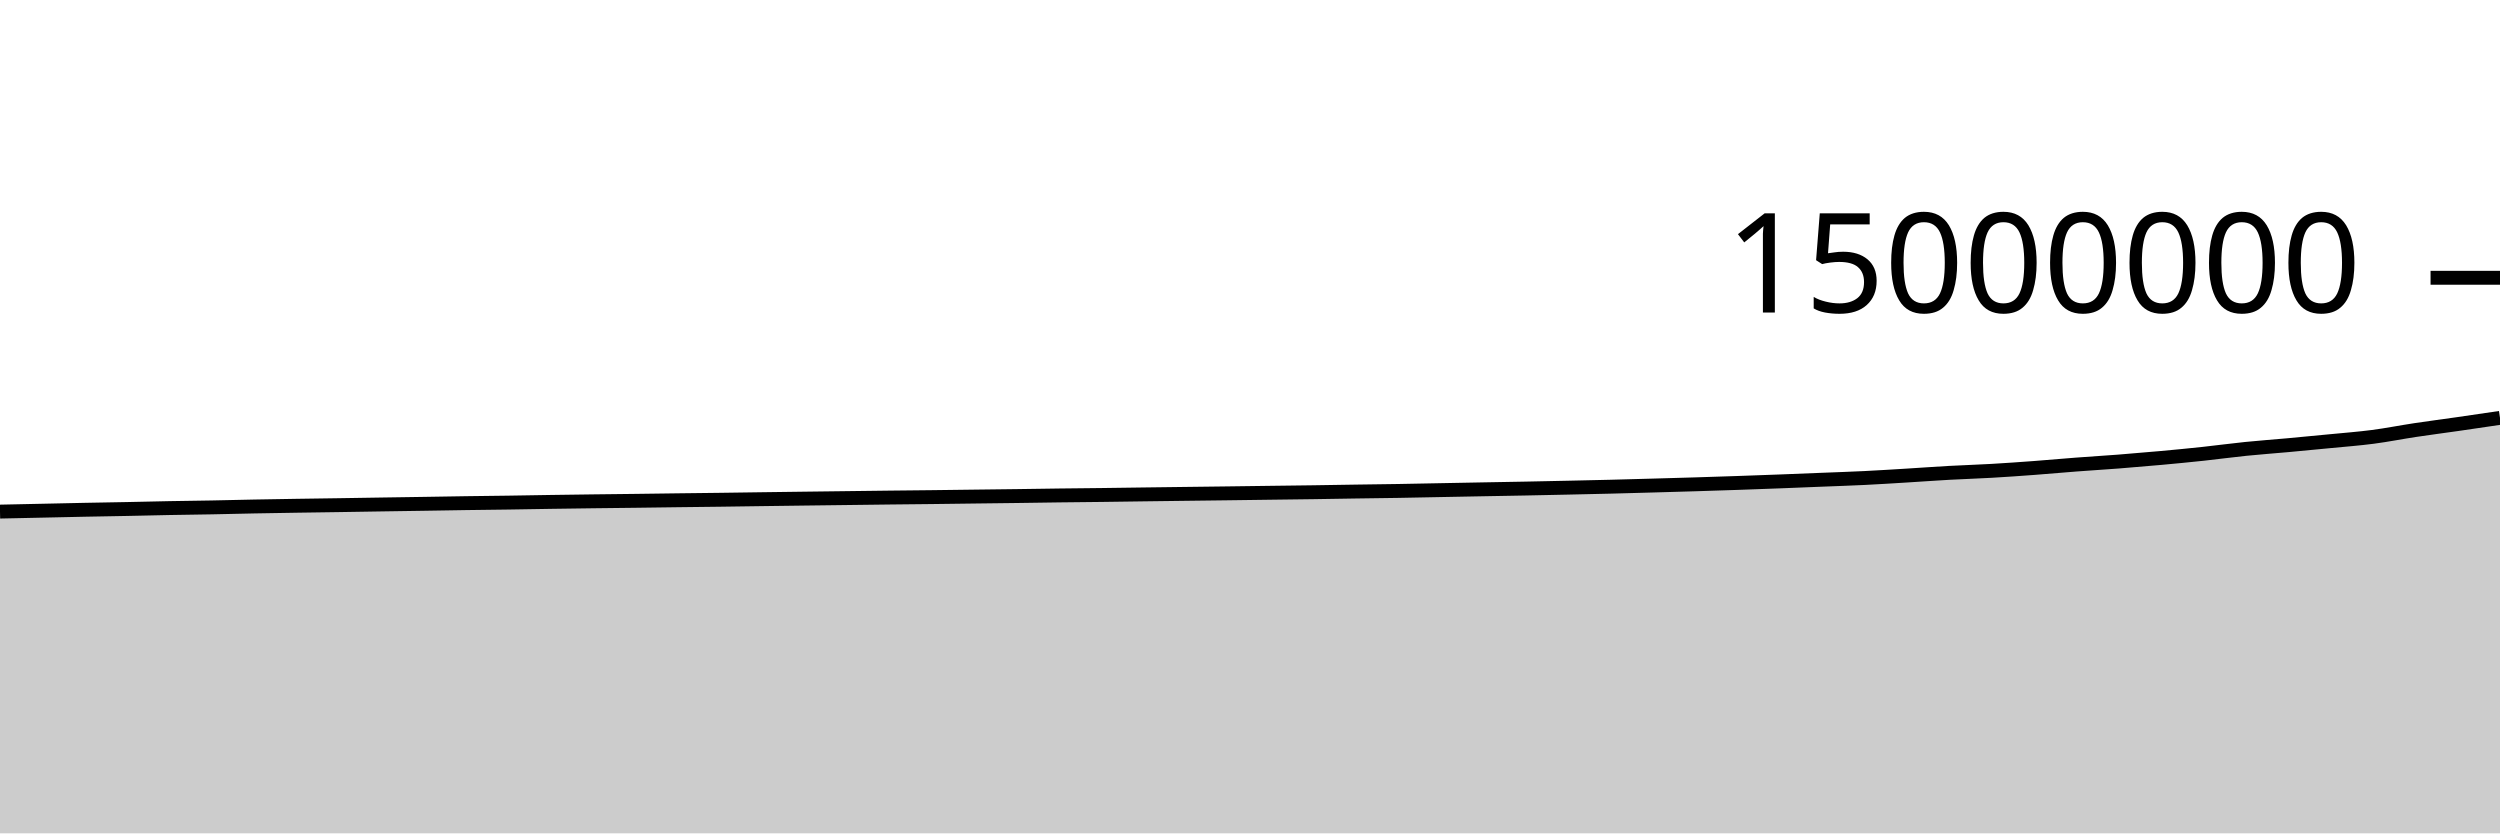
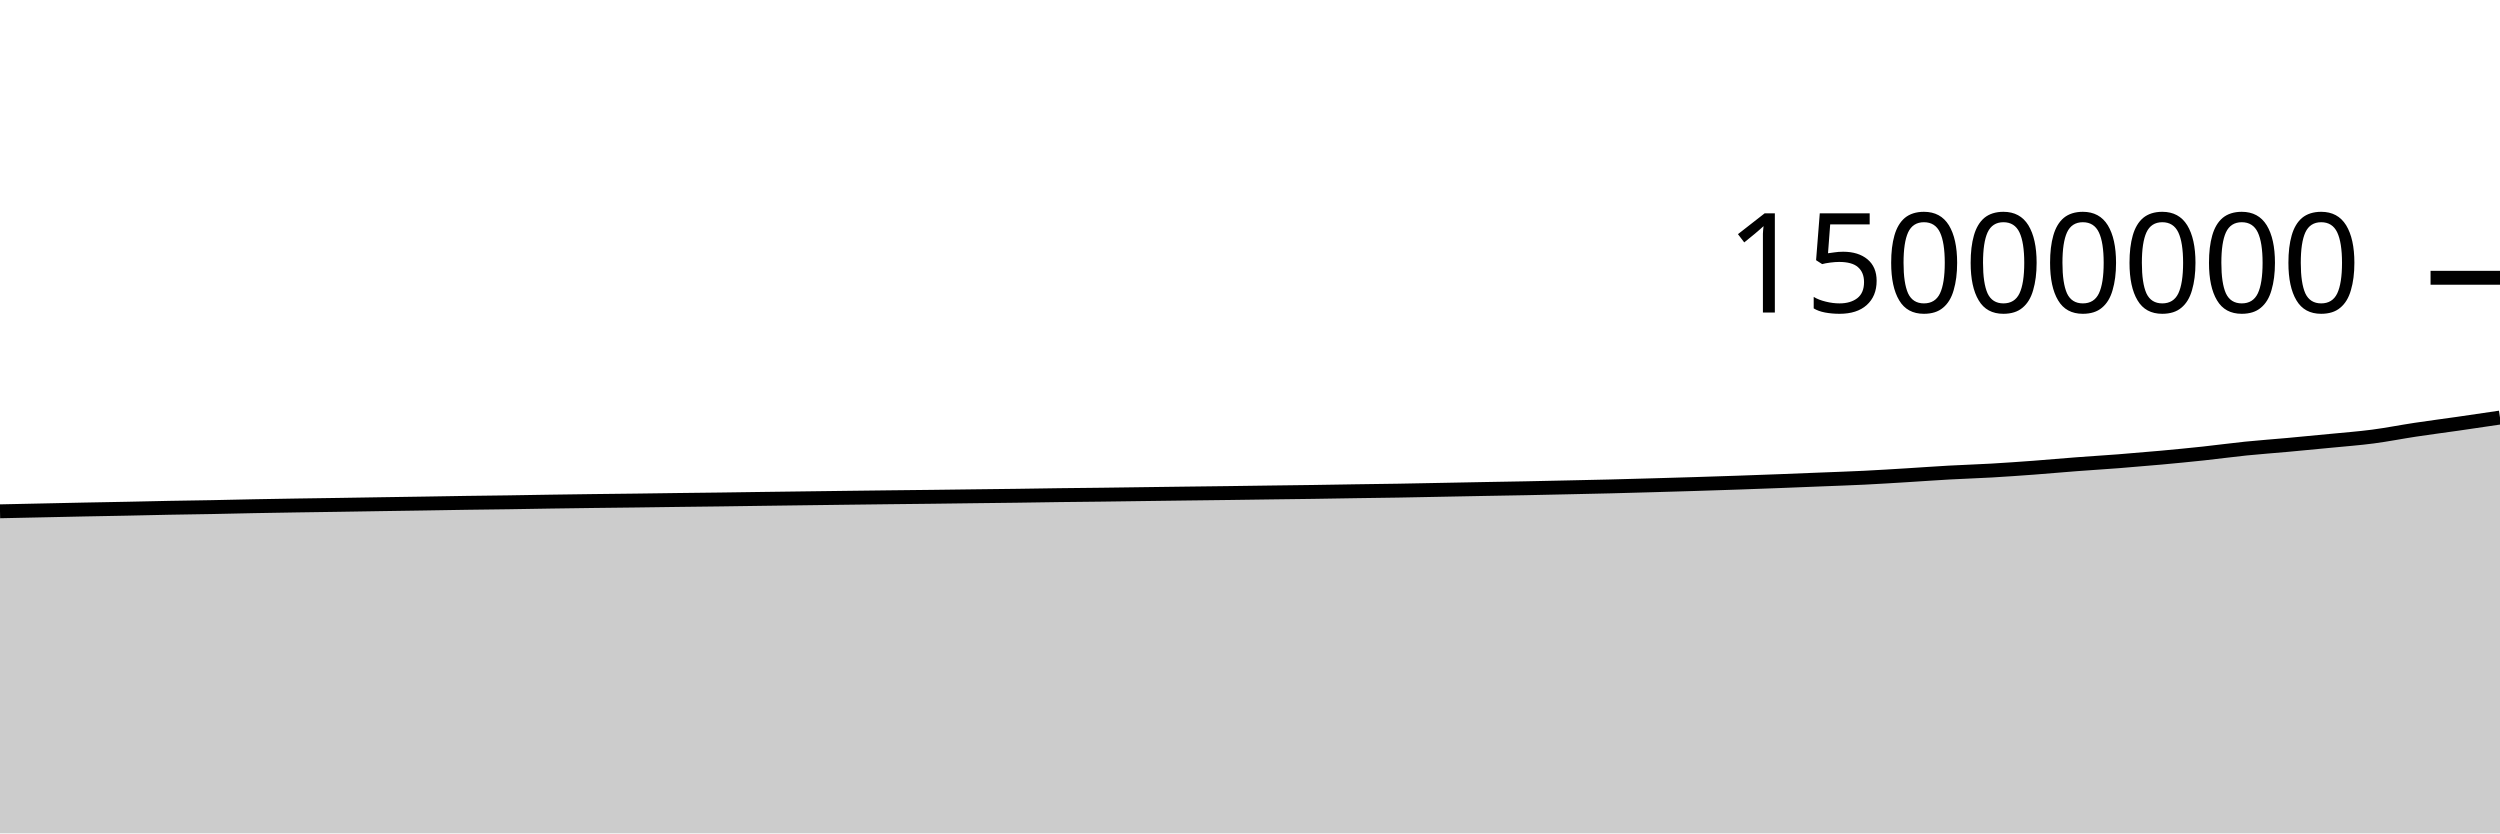
<svg xmlns="http://www.w3.org/2000/svg" viewBox="0 0 180 60">
  <g transform="translate(0,20)">
-     <path class="area" fill="rgba(0, 0, 0, 0.2)" d="M0,16.835C1.017,16.813,2.034,16.792,3.051,16.77C4.068,16.748,5.085,16.725,6.102,16.704C7.119,16.684,8.136,16.669,9.153,16.648C10.169,16.628,11.186,16.601,12.203,16.582C13.22,16.563,14.237,16.552,15.254,16.533C16.271,16.513,17.288,16.486,18.305,16.467C19.322,16.447,20.339,16.431,21.356,16.415C22.373,16.399,23.39,16.387,24.407,16.371C25.424,16.356,26.441,16.338,27.458,16.322C28.475,16.306,29.492,16.292,30.508,16.276C31.525,16.26,32.542,16.241,33.559,16.226C34.576,16.212,35.593,16.202,36.61,16.187C37.627,16.172,38.644,16.153,39.661,16.137C40.678,16.122,41.695,16.108,42.712,16.095C43.729,16.083,44.746,16.073,45.763,16.06C46.78,16.048,47.797,16.032,48.814,16.019C49.831,16.006,50.847,15.996,51.864,15.983C52.881,15.97,53.898,15.954,54.915,15.94C55.932,15.926,56.949,15.913,57.966,15.9C58.983,15.887,60,15.874,61.017,15.862C62.034,15.849,63.051,15.836,64.068,15.824C65.085,15.813,66.102,15.804,67.119,15.792C68.136,15.78,69.153,15.765,70.169,15.753C71.186,15.74,72.203,15.73,73.22,15.716C74.237,15.703,75.254,15.685,76.271,15.672C77.288,15.659,78.305,15.651,79.322,15.639C80.339,15.627,81.356,15.611,82.373,15.597C83.39,15.584,84.407,15.57,85.424,15.558C86.441,15.545,87.458,15.534,88.475,15.52C89.492,15.507,90.508,15.493,91.525,15.479C92.542,15.466,93.559,15.454,94.576,15.44C95.593,15.425,96.61,15.406,97.627,15.391C98.644,15.376,99.661,15.365,100.678,15.348C101.695,15.331,102.712,15.309,103.729,15.289C104.746,15.27,105.763,15.25,106.78,15.231C107.797,15.212,108.814,15.196,109.831,15.176C110.847,15.157,111.864,15.134,112.881,15.112C113.898,15.09,114.915,15.069,115.932,15.043C116.949,15.018,117.966,14.989,118.983,14.96C120,14.932,121.017,14.904,122.034,14.872C123.051,14.841,124.068,14.808,125.085,14.773C126.102,14.738,127.119,14.701,128.136,14.662C129.153,14.623,130.169,14.581,131.186,14.541C132.203,14.5,133.22,14.467,134.237,14.417C135.254,14.367,136.271,14.302,137.288,14.24C138.305,14.178,139.322,14.103,140.339,14.046C141.356,13.99,142.373,13.96,143.39,13.901C144.407,13.843,145.424,13.77,146.441,13.695C147.458,13.619,148.475,13.525,149.492,13.448C150.508,13.37,151.525,13.31,152.542,13.231C153.559,13.152,154.576,13.066,155.593,12.973C156.61,12.88,157.627,12.782,158.644,12.673C159.661,12.564,160.678,12.423,161.695,12.32C162.712,12.216,163.729,12.145,164.746,12.052C165.763,11.959,166.78,11.862,167.797,11.762C168.814,11.663,169.831,11.587,170.847,11.454C171.864,11.321,172.881,11.117,173.898,10.964C174.915,10.811,175.932,10.68,176.949,10.534C177.966,10.388,178.983,10.237,180,10.086L180,40C178.983,40,177.966,40,176.949,40C175.932,40,174.915,40,173.898,40C172.881,40,171.864,40,170.847,40C169.831,40,168.814,40,167.797,40C166.78,40,165.763,40,164.746,40C163.729,40,162.712,40,161.695,40C160.678,40,159.661,40,158.644,40C157.627,40,156.61,40,155.593,40C154.576,40,153.559,40,152.542,40C151.525,40,150.508,40,149.492,40C148.475,40,147.458,40,146.441,40C145.424,40,144.407,40,143.39,40C142.373,40,141.356,40,140.339,40C139.322,40,138.305,40,137.288,40C136.271,40,135.254,40,134.237,40C133.22,40,132.203,40,131.186,40C130.169,40,129.153,40,128.136,40C127.119,40,126.102,40,125.085,40C124.068,40,123.051,40,122.034,40C121.017,40,120,40,118.983,40C117.966,40,116.949,40,115.932,40C114.915,40,113.898,40,112.881,40C111.864,40,110.847,40,109.831,40C108.814,40,107.797,40,106.78,40C105.763,40,104.746,40,103.729,40C102.712,40,101.695,40,100.678,40C99.661,40,98.644,40,97.627,40C96.61,40,95.593,40,94.576,40C93.559,40,92.542,40,91.525,40C90.508,40,89.492,40,88.475,40C87.458,40,86.441,40,85.424,40C84.407,40,83.39,40,82.373,40C81.356,40,80.339,40,79.322,40C78.305,40,77.288,40,76.271,40C75.254,40,74.237,40,73.22,40C72.203,40,71.186,40,70.169,40C69.153,40,68.136,40,67.119,40C66.102,40,65.085,40,64.068,40C63.051,40,62.034,40,61.017,40C60,40,58.983,40,57.966,40C56.949,40,55.932,40,54.915,40C53.898,40,52.881,40,51.864,40C50.847,40,49.831,40,48.814,40C47.797,40,46.78,40,45.763,40C44.746,40,43.729,40,42.712,40C41.695,40,40.678,40,39.661,40C38.644,40,37.627,40,36.61,40C35.593,40,34.576,40,33.559,40C32.542,40,31.525,40,30.508,40C29.492,40,28.475,40,27.458,40C26.441,40,25.424,40,24.407,40C23.39,40,22.373,40,21.356,40C20.339,40,19.322,40,18.305,40C17.288,40,16.271,40,15.254,40C14.237,40,13.22,40,12.203,40C11.186,40,10.169,40,9.153,40C8.136,40,7.119,40,6.102,40C5.085,40,4.068,40,3.051,40C2.034,40,1.017,40,0,40Z" />
-     <path class="line" stroke="black" fill="none" d="M0,16.835C1.017,16.813,2.034,16.792,3.051,16.77C4.068,16.748,5.085,16.725,6.102,16.704C7.119,16.684,8.136,16.669,9.153,16.648C10.169,16.628,11.186,16.601,12.203,16.582C13.22,16.563,14.237,16.552,15.254,16.533C16.271,16.513,17.288,16.486,18.305,16.467C19.322,16.447,20.339,16.431,21.356,16.415C22.373,16.399,23.39,16.387,24.407,16.371C25.424,16.356,26.441,16.338,27.458,16.322C28.475,16.306,29.492,16.292,30.508,16.276C31.525,16.26,32.542,16.241,33.559,16.226C34.576,16.212,35.593,16.202,36.61,16.187C37.627,16.172,38.644,16.153,39.661,16.137C40.678,16.122,41.695,16.108,42.712,16.095C43.729,16.083,44.746,16.073,45.763,16.06C46.78,16.048,47.797,16.032,48.814,16.019C49.831,16.006,50.847,15.996,51.864,15.983C52.881,15.97,53.898,15.954,54.915,15.94C55.932,15.926,56.949,15.913,57.966,15.9C58.983,15.887,60,15.874,61.017,15.862C62.034,15.849,63.051,15.836,64.068,15.824C65.085,15.813,66.102,15.804,67.119,15.792C68.136,15.78,69.153,15.765,70.169,15.753C71.186,15.74,72.203,15.73,73.22,15.716C74.237,15.703,75.254,15.685,76.271,15.672C77.288,15.659,78.305,15.651,79.322,15.639C80.339,15.627,81.356,15.611,82.373,15.597C83.39,15.584,84.407,15.57,85.424,15.558C86.441,15.545,87.458,15.534,88.475,15.52C89.492,15.507,90.508,15.493,91.525,15.479C92.542,15.466,93.559,15.454,94.576,15.44C95.593,15.425,96.61,15.406,97.627,15.391C98.644,15.376,99.661,15.365,100.678,15.348C101.695,15.331,102.712,15.309,103.729,15.289C104.746,15.27,105.763,15.25,106.78,15.231C107.797,15.212,108.814,15.196,109.831,15.176C110.847,15.157,111.864,15.134,112.881,15.112C113.898,15.09,114.915,15.069,115.932,15.043C116.949,15.018,117.966,14.989,118.983,14.96C120,14.932,121.017,14.904,122.034,14.872C123.051,14.841,124.068,14.808,125.085,14.773C126.102,14.738,127.119,14.701,128.136,14.662C129.153,14.623,130.169,14.581,131.186,14.541C132.203,14.5,133.22,14.467,134.237,14.417C135.254,14.367,136.271,14.302,137.288,14.24C138.305,14.178,139.322,14.103,140.339,14.046C141.356,13.99,142.373,13.96,143.39,13.901C144.407,13.843,145.424,13.77,146.441,13.695C147.458,13.619,148.475,13.525,149.492,13.448C150.508,13.37,151.525,13.31,152.542,13.231C153.559,13.152,154.576,13.066,155.593,12.973C156.61,12.88,157.627,12.782,158.644,12.673C159.661,12.564,160.678,12.423,161.695,12.32C162.712,12.216,163.729,12.145,164.746,12.052C165.763,11.959,166.78,11.862,167.797,11.762C168.814,11.663,169.831,11.587,170.847,11.454C171.864,11.321,172.881,11.117,173.898,10.964C174.915,10.811,175.932,10.68,176.949,10.534C177.966,10.388,178.983,10.237,180,10.086" />
+     <path class="area" fill="rgba(0, 0, 0, 0.2)" d="M0,16.814C1.017,16.792,2.034,16.771,3.051,16.749C4.068,16.727,5.085,16.704,6.102,16.684C7.119,16.663,8.136,16.648,9.153,16.627C10.169,16.607,11.186,16.58,12.203,16.561C13.22,16.542,14.237,16.531,15.254,16.511C16.271,16.492,17.288,16.465,18.305,16.446C19.322,16.426,20.339,16.41,21.356,16.394C22.373,16.378,23.39,16.366,24.407,16.35C25.424,16.335,26.441,16.316,27.458,16.301C28.475,16.285,29.492,16.271,30.508,16.255C31.525,16.239,32.542,16.22,33.559,16.205C34.576,16.19,35.593,16.181,36.61,16.166C37.627,16.151,38.644,16.131,39.661,16.116C40.678,16.101,41.695,16.087,42.712,16.074C43.729,16.061,44.746,16.052,45.763,16.039C46.78,16.026,47.797,16.011,48.814,15.998C49.831,15.985,50.847,15.975,51.864,15.962C52.881,15.948,53.898,15.933,54.915,15.919C55.932,15.905,56.949,15.892,57.966,15.879C58.983,15.866,60,15.853,61.017,15.84C62.034,15.828,63.051,15.815,64.068,15.803C65.085,15.791,66.102,15.782,67.119,15.77C68.136,15.758,69.153,15.744,70.169,15.731C71.186,15.719,72.203,15.708,73.22,15.695C74.237,15.681,75.254,15.663,76.271,15.65C77.288,15.638,78.305,15.63,79.322,15.617C80.339,15.605,81.356,15.589,82.373,15.576C83.39,15.562,84.407,15.549,85.424,15.536C86.441,15.523,87.458,15.512,88.475,15.499C89.492,15.486,90.508,15.471,91.525,15.457C92.542,15.444,93.559,15.433,94.576,15.418C95.593,15.403,96.61,15.385,97.627,15.369C98.644,15.354,99.661,15.343,100.678,15.326C101.695,15.309,102.712,15.287,103.729,15.268C104.746,15.248,105.763,15.228,106.78,15.209C107.797,15.19,108.814,15.174,109.831,15.155C110.847,15.135,111.864,15.112,112.881,15.09C113.898,15.068,114.915,15.047,115.932,15.022C116.949,14.996,117.966,14.967,118.983,14.939C120,14.91,121.017,14.882,122.034,14.85C123.051,14.819,124.068,14.786,125.085,14.751C126.102,14.716,127.119,14.679,128.136,14.64C129.153,14.601,130.169,14.56,131.186,14.519C132.203,14.478,133.22,14.445,134.237,14.395C135.254,14.345,136.271,14.28,137.288,14.218C138.305,14.156,139.322,14.081,140.339,14.024C141.356,13.968,142.373,13.938,143.39,13.879C144.407,13.82,145.424,13.748,146.441,13.673C147.458,13.597,148.475,13.503,149.492,13.426C150.508,13.348,151.525,13.288,152.542,13.209C153.559,13.13,154.576,13.044,155.593,12.951C156.61,12.858,157.627,12.759,158.644,12.651C159.661,12.542,160.678,12.401,161.695,12.297C162.712,12.194,163.729,12.123,164.746,12.03C165.763,11.937,166.78,11.84,167.797,11.74C168.814,11.64,169.831,11.565,170.847,11.432C171.864,11.299,172.881,11.095,173.898,10.942C174.915,10.788,175.932,10.658,176.949,10.512C177.966,10.365,178.983,10.215,180,10.064L180,40C178.983,40,177.966,40,176.949,40C175.932,40,174.915,40,173.898,40C172.881,40,171.864,40,170.847,40C169.831,40,168.814,40,167.797,40C166.78,40,165.763,40,164.746,40C163.729,40,162.712,40,161.695,40C160.678,40,159.661,40,158.644,40C157.627,40,156.61,40,155.593,40C154.576,40,153.559,40,152.542,40C151.525,40,150.508,40,149.492,40C148.475,40,147.458,40,146.441,40C145.424,40,144.407,40,143.39,40C142.373,40,141.356,40,140.339,40C139.322,40,138.305,40,137.288,40C136.271,40,135.254,40,134.237,40C133.22,40,132.203,40,131.186,40C130.169,40,129.153,40,128.136,40C127.119,40,126.102,40,125.085,40C124.068,40,123.051,40,122.034,40C121.017,40,120,40,118.983,40C117.966,40,116.949,40,115.932,40C114.915,40,113.898,40,112.881,40C111.864,40,110.847,40,109.831,40C108.814,40,107.797,40,106.78,40C105.763,40,104.746,40,103.729,40C102.712,40,101.695,40,100.678,40C99.661,40,98.644,40,97.627,40C96.61,40,95.593,40,94.576,40C93.559,40,92.542,40,91.525,40C90.508,40,89.492,40,88.475,40C87.458,40,86.441,40,85.424,40C84.407,40,83.39,40,82.373,40C81.356,40,80.339,40,79.322,40C78.305,40,77.288,40,76.271,40C75.254,40,74.237,40,73.22,40C72.203,40,71.186,40,70.169,40C69.153,40,68.136,40,67.119,40C66.102,40,65.085,40,64.068,40C63.051,40,62.034,40,61.017,40C60,40,58.983,40,57.966,40C56.949,40,55.932,40,54.915,40C53.898,40,52.881,40,51.864,40C50.847,40,49.831,40,48.814,40C47.797,40,46.78,40,45.763,40C44.746,40,43.729,40,42.712,40C41.695,40,40.678,40,39.661,40C38.644,40,37.627,40,36.61,40C35.593,40,34.576,40,33.559,40C32.542,40,31.525,40,30.508,40C29.492,40,28.475,40,27.458,40C26.441,40,25.424,40,24.407,40C23.39,40,22.373,40,21.356,40C20.339,40,19.322,40,18.305,40C17.288,40,16.271,40,15.254,40C14.237,40,13.22,40,12.203,40C11.186,40,10.169,40,9.153,40C8.136,40,7.119,40,6.102,40C5.085,40,4.068,40,3.051,40C2.034,40,1.017,40,0,40Z" />
+     <path class="line" stroke="black" fill="none" d="M0,16.814C1.017,16.792,2.034,16.771,3.051,16.749C4.068,16.727,5.085,16.704,6.102,16.684C7.119,16.663,8.136,16.648,9.153,16.627C10.169,16.607,11.186,16.58,12.203,16.561C13.22,16.542,14.237,16.531,15.254,16.511C16.271,16.492,17.288,16.465,18.305,16.446C19.322,16.426,20.339,16.41,21.356,16.394C22.373,16.378,23.39,16.366,24.407,16.35C25.424,16.335,26.441,16.316,27.458,16.301C28.475,16.285,29.492,16.271,30.508,16.255C31.525,16.239,32.542,16.22,33.559,16.205C34.576,16.19,35.593,16.181,36.61,16.166C37.627,16.151,38.644,16.131,39.661,16.116C40.678,16.101,41.695,16.087,42.712,16.074C43.729,16.061,44.746,16.052,45.763,16.039C46.78,16.026,47.797,16.011,48.814,15.998C49.831,15.985,50.847,15.975,51.864,15.962C52.881,15.948,53.898,15.933,54.915,15.919C55.932,15.905,56.949,15.892,57.966,15.879C58.983,15.866,60,15.853,61.017,15.84C62.034,15.828,63.051,15.815,64.068,15.803C65.085,15.791,66.102,15.782,67.119,15.77C68.136,15.758,69.153,15.744,70.169,15.731C71.186,15.719,72.203,15.708,73.22,15.695C74.237,15.681,75.254,15.663,76.271,15.65C77.288,15.638,78.305,15.63,79.322,15.617C80.339,15.605,81.356,15.589,82.373,15.576C83.39,15.562,84.407,15.549,85.424,15.536C86.441,15.523,87.458,15.512,88.475,15.499C89.492,15.486,90.508,15.471,91.525,15.457C92.542,15.444,93.559,15.433,94.576,15.418C95.593,15.403,96.61,15.385,97.627,15.369C98.644,15.354,99.661,15.343,100.678,15.326C101.695,15.309,102.712,15.287,103.729,15.268C104.746,15.248,105.763,15.228,106.78,15.209C107.797,15.19,108.814,15.174,109.831,15.155C110.847,15.135,111.864,15.112,112.881,15.09C113.898,15.068,114.915,15.047,115.932,15.022C116.949,14.996,117.966,14.967,118.983,14.939C120,14.91,121.017,14.882,122.034,14.85C123.051,14.819,124.068,14.786,125.085,14.751C126.102,14.716,127.119,14.679,128.136,14.64C129.153,14.601,130.169,14.56,131.186,14.519C132.203,14.478,133.22,14.445,134.237,14.395C135.254,14.345,136.271,14.28,137.288,14.218C138.305,14.156,139.322,14.081,140.339,14.024C141.356,13.968,142.373,13.938,143.39,13.879C144.407,13.82,145.424,13.748,146.441,13.673C147.458,13.597,148.475,13.503,149.492,13.426C150.508,13.348,151.525,13.288,152.542,13.209C153.559,13.13,154.576,13.044,155.593,12.951C156.61,12.858,157.627,12.759,158.644,12.651C159.661,12.542,160.678,12.401,161.695,12.297C162.712,12.194,163.729,12.123,164.746,12.03C165.763,11.937,166.78,11.84,167.797,11.74C168.814,11.64,169.831,11.565,170.847,11.432C171.864,11.299,172.881,11.095,173.898,10.942C174.915,10.788,175.932,10.658,176.949,10.512C177.966,10.365,178.983,10.215,180,10.064" />
    <path class="axis-ceiling" stroke-width="1" stroke="black" fill="none" d="M175,0L180,0" />
    <text class="axis-ceiling-label" font-family="sans-serif" text-anchor="end" font-size="10px" x="170" y="2.5">15000000</text>
  </g>
</svg>
